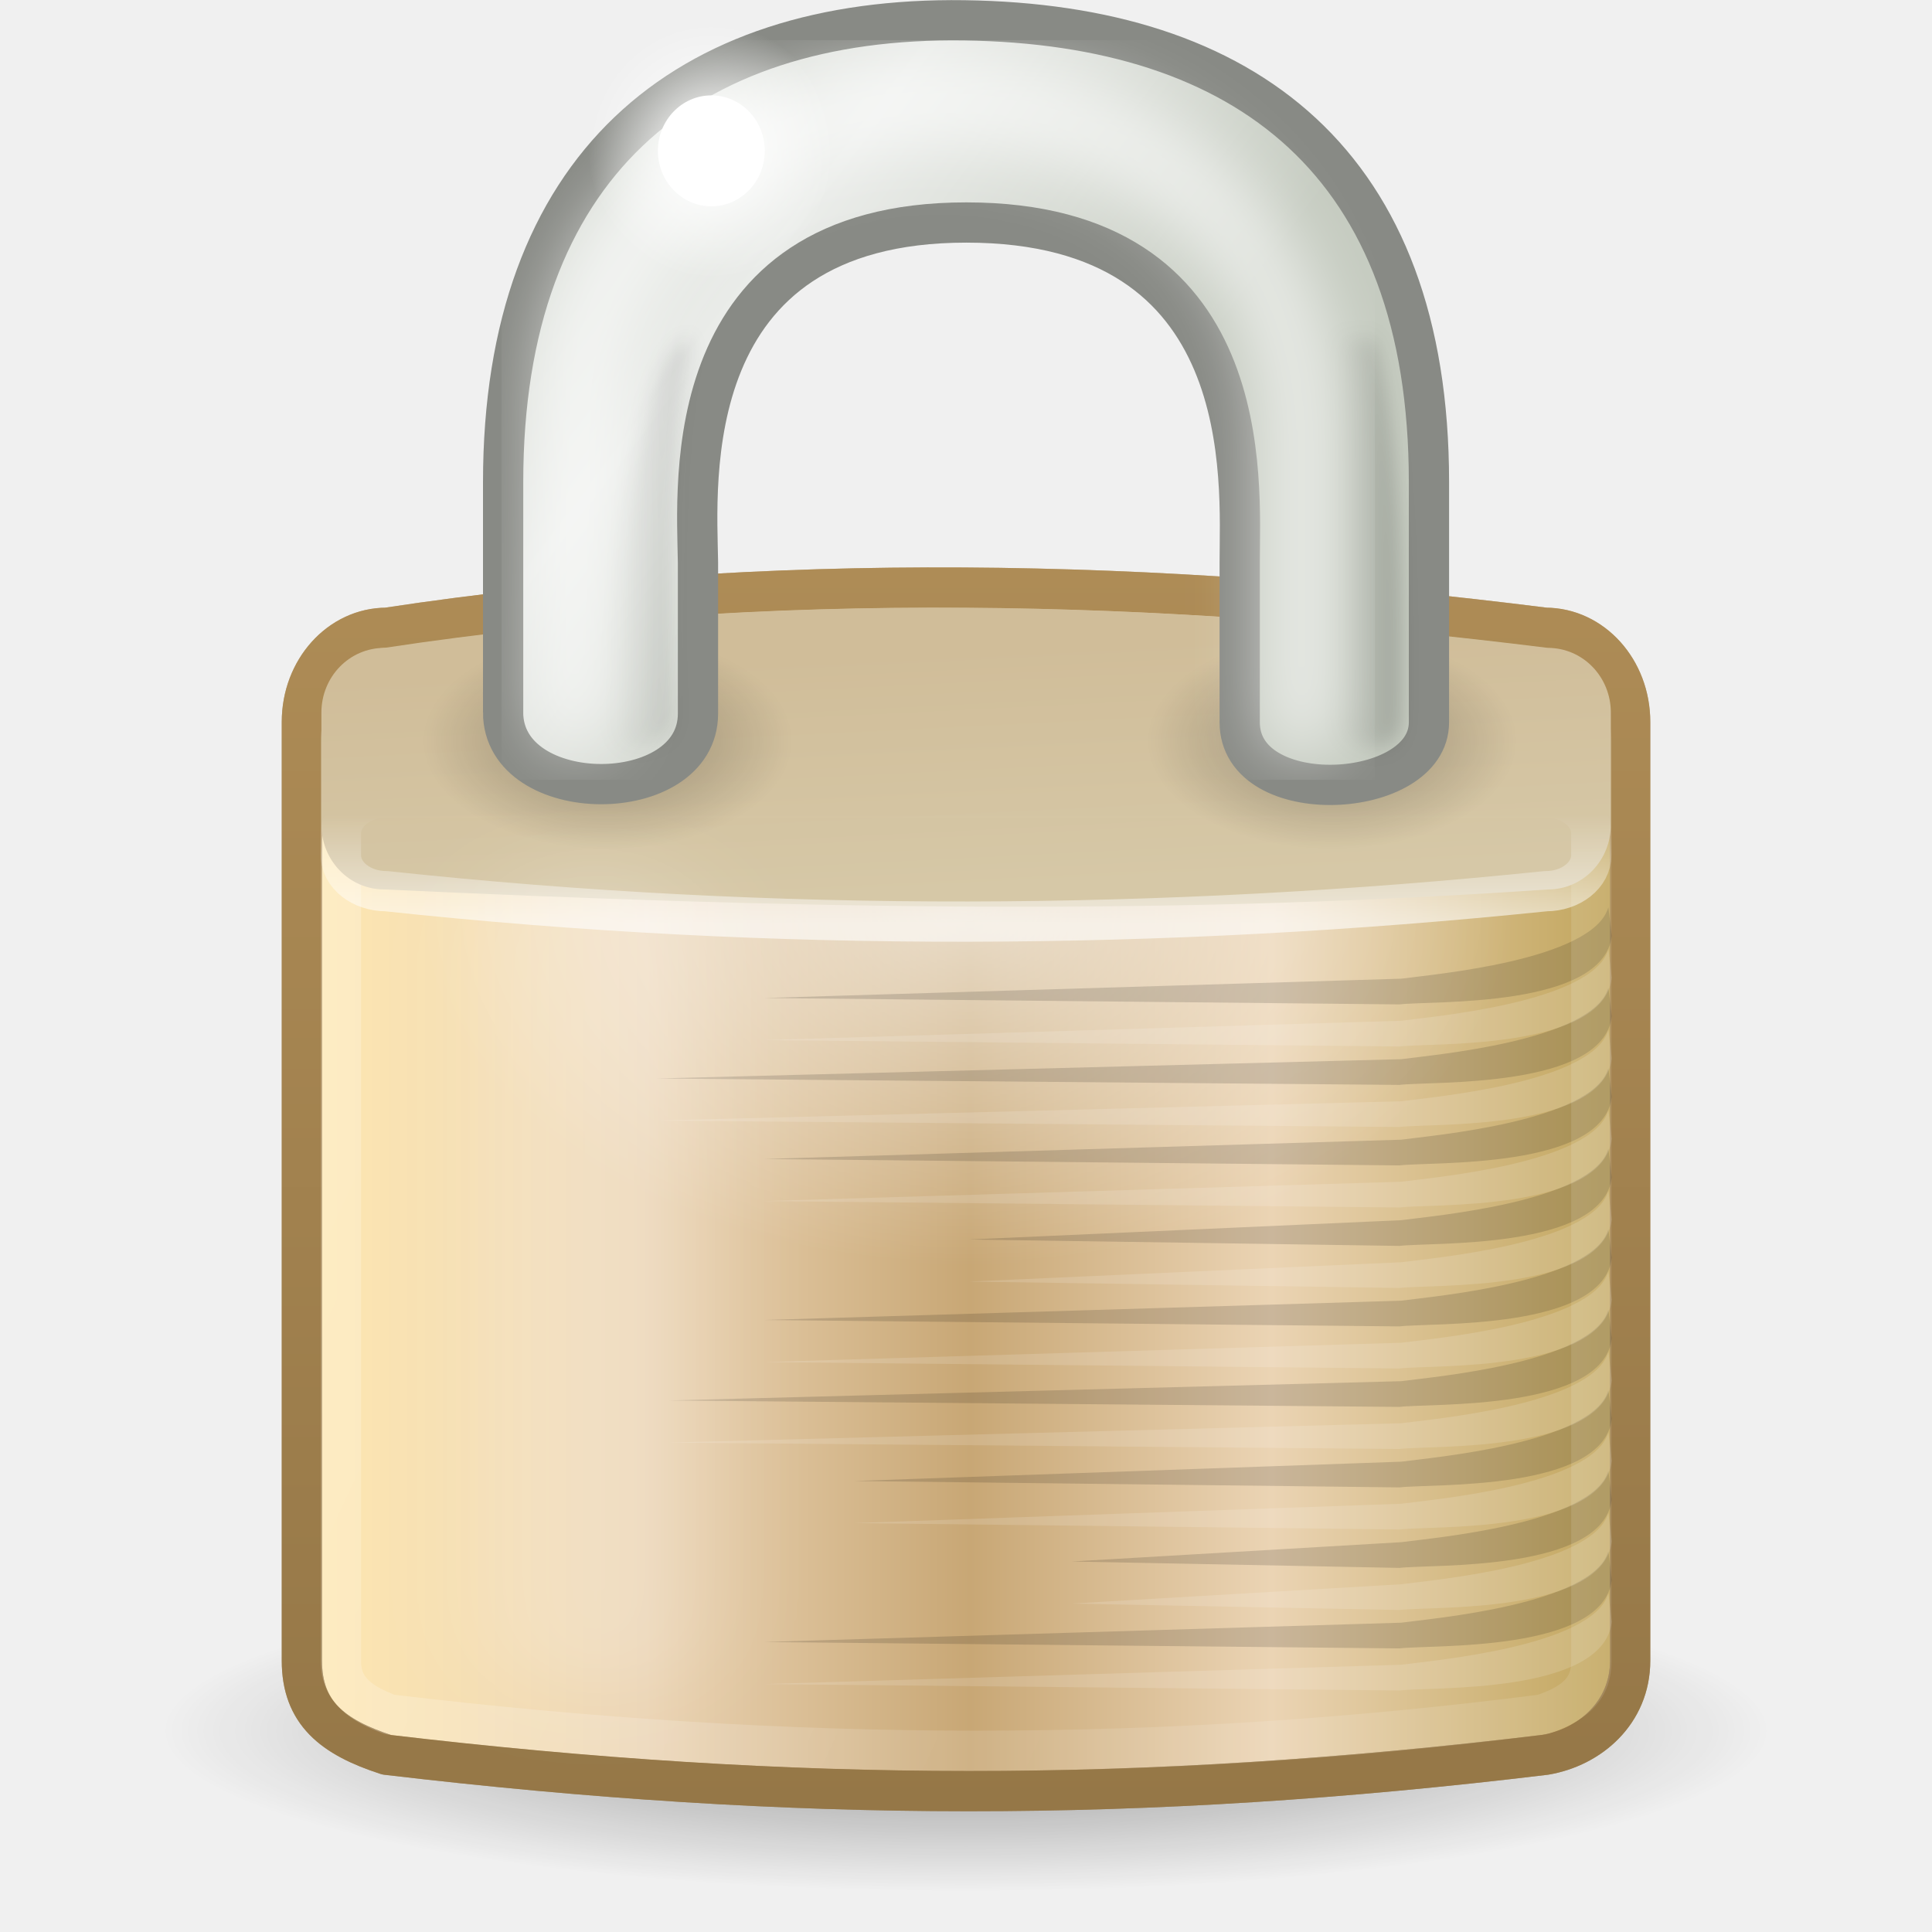
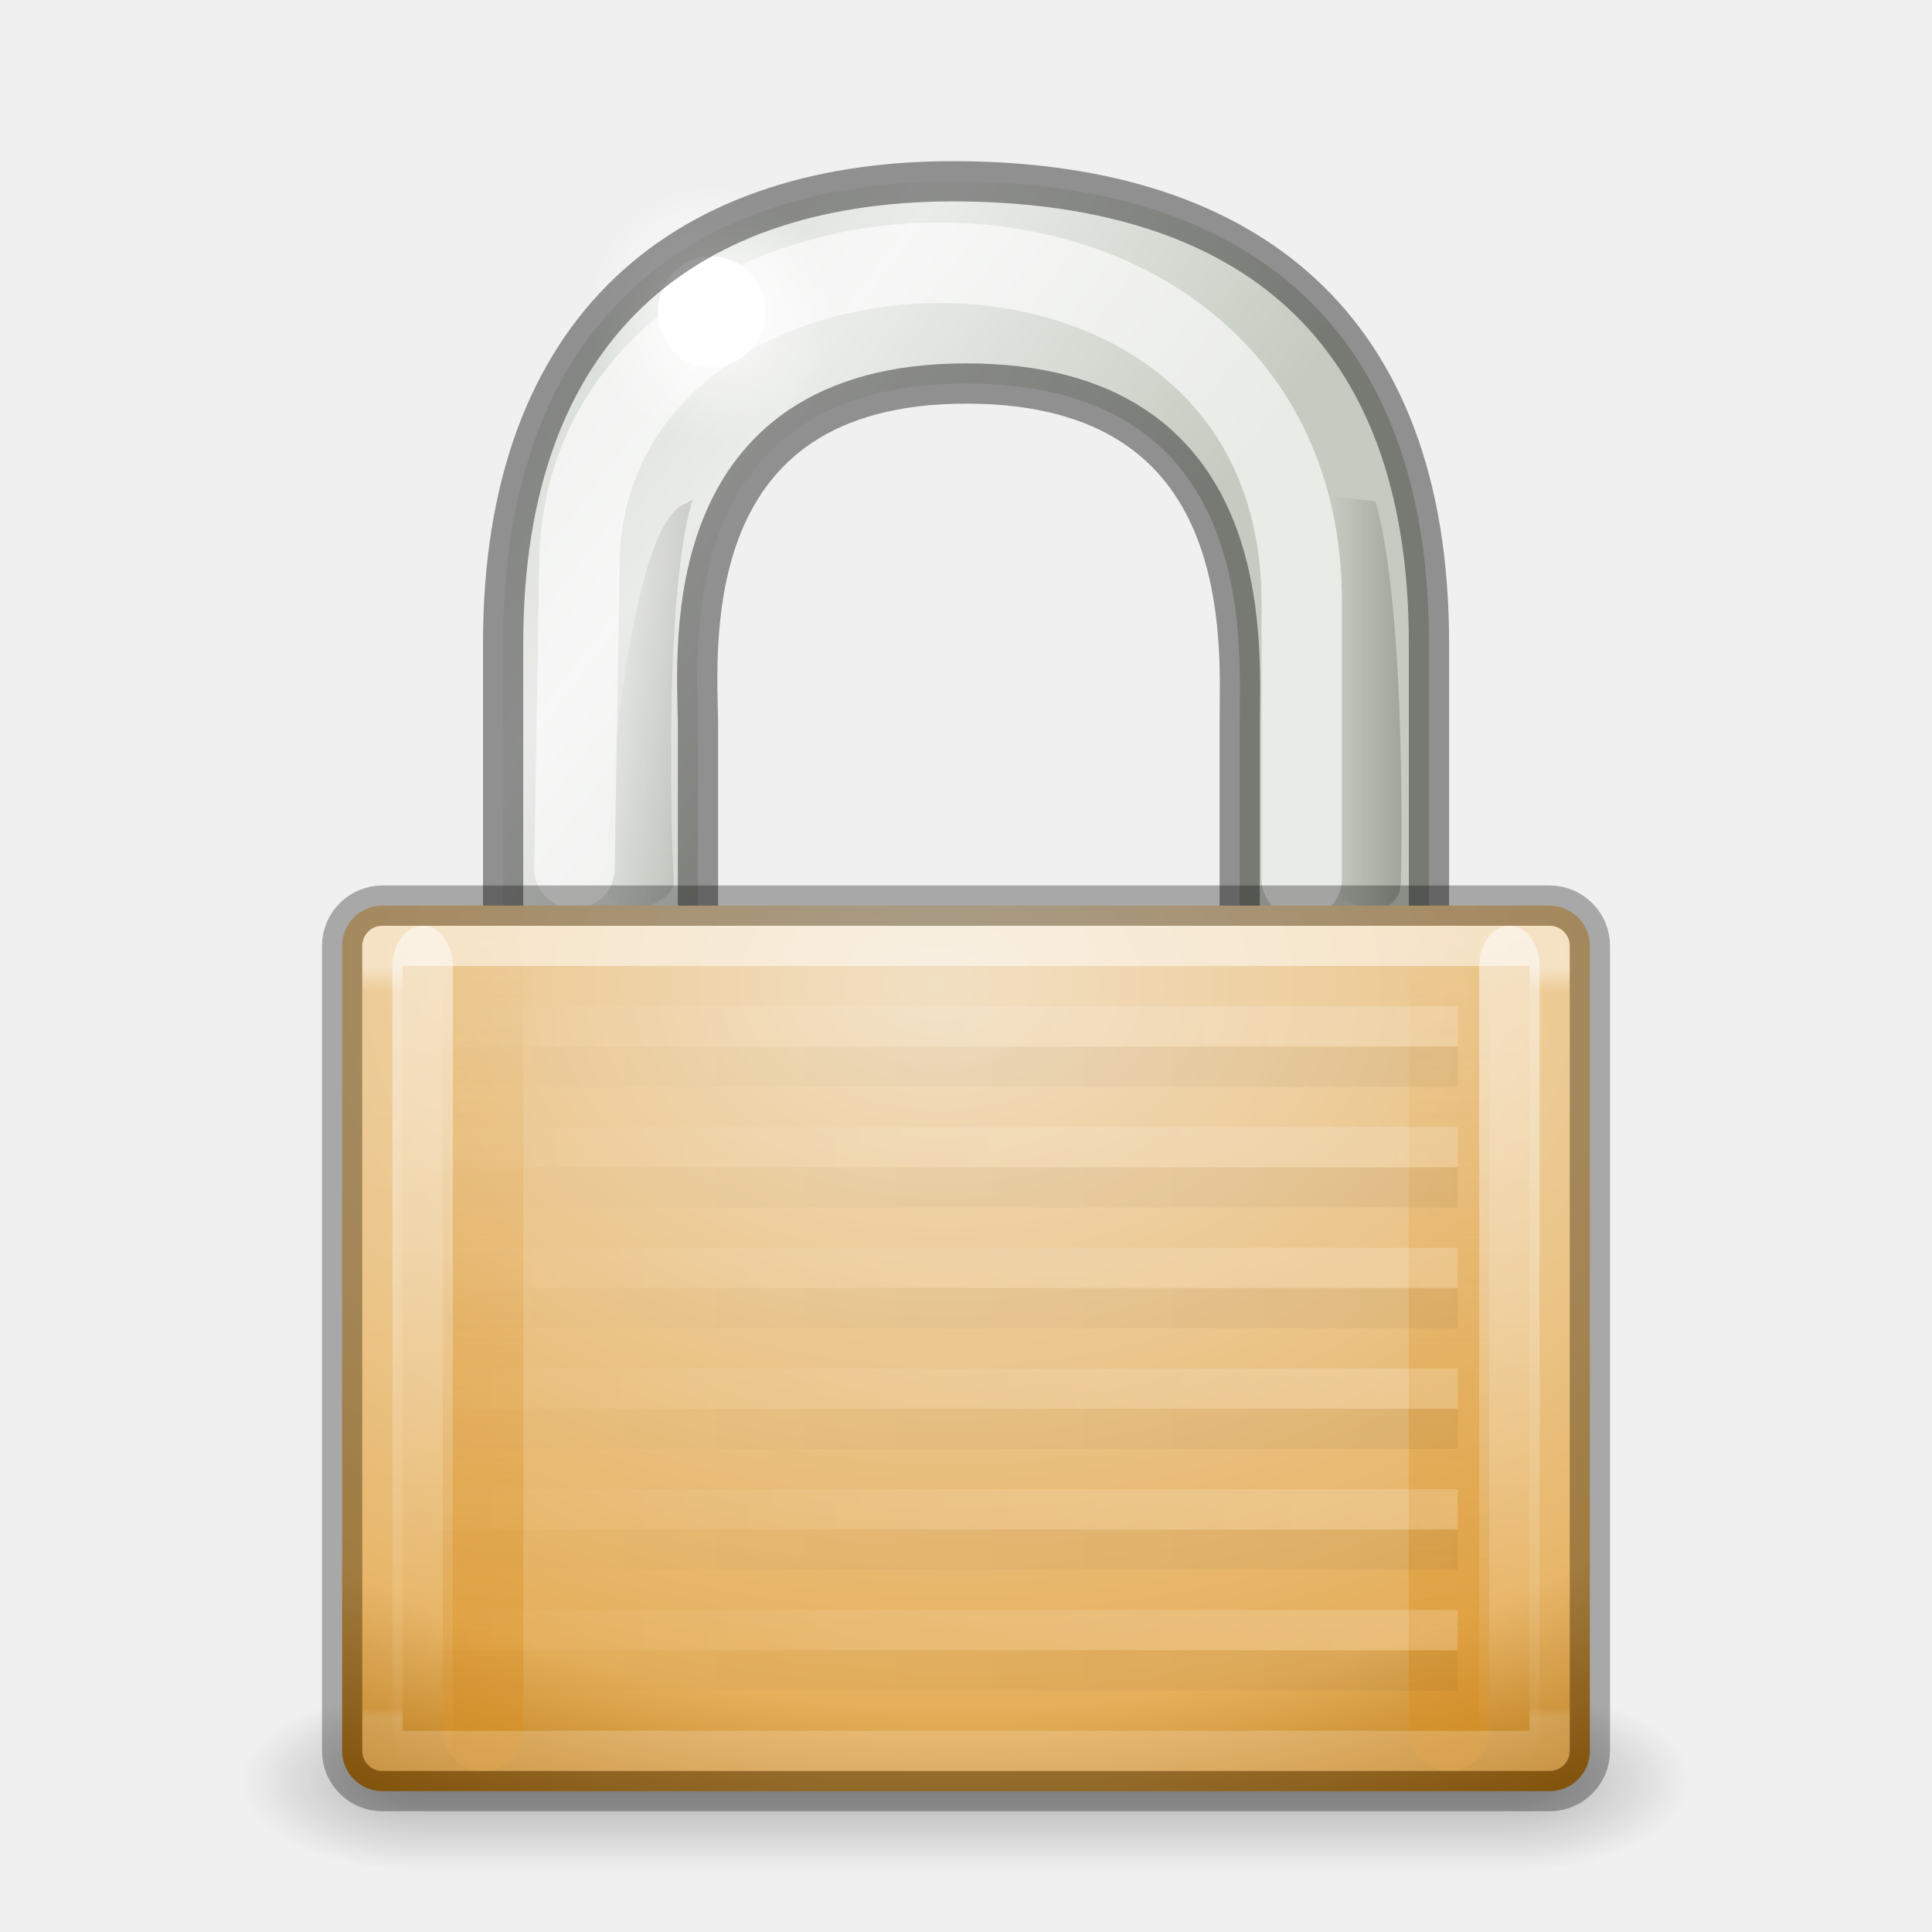
- <svg xmlns="http://www.w3.org/2000/svg" xmlns:xlink="http://www.w3.org/1999/xlink" version="1.0" width="48" height="48" id="svg3265">
-   <defs id="defs3267">
-     <linearGradient id="linearGradient3437">
-       <stop id="stop3439" style="stop-color:#000000;stop-opacity:1" offset="0" />
-       <stop id="stop3441" style="stop-color:#000000;stop-opacity:0" offset="1" />
+ <svg xmlns="http://www.w3.org/2000/svg" xmlns:xlink="http://www.w3.org/1999/xlink" width="48px" height="48px" id="svg4078" version="1.1">
+   <defs id="defs4080">
+     <linearGradient y2="27.5" x2="23.3" y1="27.5" x1="8.643" gradientTransform="matrix(-1.867169,0,0,1.500012,53.28583,-15.75043)" gradientUnits="userSpaceOnUse" id="linearGradient3888-76" xlink:href="#linearGradient6057-35" />
+     <linearGradient id="linearGradient6057-35">
+       <stop id="stop6059-0" style="stop-color:#ffffff;stop-opacity:1" offset="0" />
+       <stop id="stop6061-4" style="stop-color:#ffffff;stop-opacity:0" offset="1" />
    </linearGradient>
-     <linearGradient id="linearGradient3257">
-       <stop id="stop3259" style="stop-color:#957747;stop-opacity:1" offset="0" />
-       <stop id="stop3261" style="stop-color:#ae8c56;stop-opacity:1" offset="1" />
+     <linearGradient y2="27.5" x2="23.3" y1="27.5" x1="8.643" gradientTransform="matrix(-1.867169,0,0,1.500012,53.28583,-14.75043)" gradientUnits="userSpaceOnUse" id="linearGradient3927-6" xlink:href="#linearGradient3865-4" />
+     <linearGradient id="linearGradient3865-4">
+       <stop style="stop-color:#000000;stop-opacity:1;" offset="0" id="stop3867-110" />
+       <stop style="stop-color:#000000;stop-opacity:0;" offset="1" id="stop3869-96" />
    </linearGradient>
-     <linearGradient id="linearGradient2411">
-       <stop id="stop2413" style="stop-color:#fee7b1;stop-opacity:1" offset="0" />
-       <stop id="stop2419" style="stop-color:#ebd4b4;stop-opacity:1" offset="0.258" />
-       <stop id="stop2421" style="stop-color:#c8a775;stop-opacity:1" offset="0.508" />
-       <stop id="stop2423" style="stop-color:#ebd4b4;stop-opacity:1" offset="0.74" />
-       <stop id="stop2415" style="stop-color:#c2a65e;stop-opacity:1" offset="1" />
+     <linearGradient xlink:href="#linearGradient5443" id="linearGradient3059" gradientUnits="userSpaceOnUse" gradientTransform="matrix(1.526316,0,0,1.428571,-0.4210539,2.785713)" x1="21.771" y1="14.871" x2="21.771" y2="27.925" />
+     <linearGradient id="linearGradient5443">
+       <stop id="stop5445" style="stop-color:#ffffff;stop-opacity:1" offset="0" />
+       <stop id="stop5447" style="stop-color:#ffffff;stop-opacity:0.235" offset="0.033" />
+       <stop id="stop5449" style="stop-color:#ffffff;stop-opacity:0.157" offset="0.986" />
+       <stop id="stop5451" style="stop-color:#ffffff;stop-opacity:0.392" offset="1" />
    </linearGradient>
-     <linearGradient id="linearGradient9845">
-       <stop id="stop9847" style="stop-color:#ffffff;stop-opacity:1" offset="0" />
-       <stop id="stop9849" style="stop-color:#ffffff;stop-opacity:0.495" offset="1" />
+     <linearGradient xlink:href="#linearGradient3966-0-4-2" id="linearGradient3062" gradientUnits="userSpaceOnUse" gradientTransform="matrix(1.000008,0,0,1.400011,29.00023,-63.60015)" x1="9" y1="29" x2="9" y2="14" />
+     <linearGradient id="linearGradient3966-0-4-2">
+       <stop id="stop3968-8-0-1" style="stop-color:#ffffff;stop-opacity:1" offset="0" />
+       <stop id="stop3970-7-4-2" style="stop-color:#ffffff;stop-opacity:0" offset="1" />
    </linearGradient>
-     <linearGradient id="linearGradient5881">
-       <stop id="stop5883" style="stop-color:#d6c8a7;stop-opacity:1" offset="0" />
-       <stop id="stop5885" style="stop-color:#d0bd99;stop-opacity:1" offset="1" />
+     <linearGradient xlink:href="#linearGradient3966-0-4" id="linearGradient3065" gradientUnits="userSpaceOnUse" gradientTransform="matrix(1.000008,0,0,1.400011,2.000015,-63.60015)" x1="9" y1="29" x2="9" y2="14" />
+     <linearGradient id="linearGradient3966-0-4">
+       <stop id="stop3968-8-0" style="stop-color:#ffffff;stop-opacity:1" offset="0" />
+       <stop id="stop3970-7-4" style="stop-color:#ffffff;stop-opacity:0" offset="1" />
    </linearGradient>
-     <linearGradient id="linearGradient12071">
-       <stop id="stop12073" style="stop-color:#ffffff;stop-opacity:1" offset="0" />
-       <stop id="stop12075" style="stop-color:#ffffff;stop-opacity:0" offset="1" />
+     <linearGradient xlink:href="#linearGradient5475" id="linearGradient3068" gradientUnits="userSpaceOnUse" gradientTransform="matrix(1.333333,0,0,1.400011,4.666665,3.399684)" x1="24" y1="29" x2="24" y2="14" />
+     <linearGradient id="linearGradient5475">
+       <stop id="stop5477" style="stop-color:#d88f22;stop-opacity:1" offset="0" />
+       <stop id="stop5479" style="stop-color:#d88f22;stop-opacity:0" offset="1" />
    </linearGradient>
-     <filter x="-0.494" y="-0.082" width="1.988" height="1.165" color-interpolation-filters="sRGB" id="filter5957">
-       <feGaussianBlur id="feGaussianBlur5959" stdDeviation="0.699" />
-     </filter>
-     <linearGradient id="linearGradient6075">
-       <stop id="stop6077" style="stop-color:#000000;stop-opacity:1" offset="0" />
-       <stop id="stop6079" style="stop-color:#000000;stop-opacity:0" offset="1" />
+     <linearGradient xlink:href="#linearGradient5483" id="linearGradient3071" gradientUnits="userSpaceOnUse" gradientTransform="matrix(1.333333,0,0,1.400011,0.6666657,3.399684)" x1="9" y1="29" x2="9" y2="14" />
+     <linearGradient id="linearGradient5483">
+       <stop id="stop5485" style="stop-color:#d88f22;stop-opacity:1" offset="0" />
+       <stop id="stop5487" style="stop-color:#d88f22;stop-opacity:0" offset="1" />
    </linearGradient>
-     <filter x="-0.242" y="-0.048" width="1.485" height="1.095" color-interpolation-filters="sRGB" id="filter6251">
-       <feGaussianBlur id="feGaussianBlur6253" stdDeviation="0.244" />
-     </filter>
-     <linearGradient id="linearGradient6227">
-       <stop id="stop6229" style="stop-color:#000000;stop-opacity:1" offset="0" />
-       <stop id="stop6231" style="stop-color:#000000;stop-opacity:0" offset="1" />
+     <radialGradient xlink:href="#linearGradient5409" id="radialGradient3074" gradientUnits="userSpaceOnUse" gradientTransform="matrix(0,2.22619,-3.210056,0,60.49211,-12.89067)" cx="16.824" cy="11.368" fx="16.777" fy="11.597" r="10.5" />
+     <linearGradient id="linearGradient5409">
+       <stop id="stop5411" style="stop-color:#f2e0c4;stop-opacity:1" offset="0" />
+       <stop id="stop5559" style="stop-color:#e5af5b;stop-opacity:1" offset="0.765" />
+       <stop id="stop5413" style="stop-color:#af6900;stop-opacity:1" offset="1" />
    </linearGradient>
-     <linearGradient id="linearGradient10591">
-       <stop id="stop10593" style="stop-color:#cad0c6;stop-opacity:1" offset="0" />
-       <stop id="stop10599" style="stop-color:#eaece9;stop-opacity:1" offset="0.5" />
-       <stop id="stop10595" style="stop-color:#c5cbc0;stop-opacity:1" offset="1" />
+     <linearGradient xlink:href="#linearGradient3702-501-757" id="linearGradient3087" gradientUnits="userSpaceOnUse" gradientTransform="matrix(0.9642932,0,0,0.642862,0.8571496,16.28548)" x1="25.058" y1="47.028" x2="25.058" y2="39.999" />
+     <linearGradient id="linearGradient3702-501-757">
+       <stop id="stop2895" style="stop-color:#181818;stop-opacity:0" offset="0" />
+       <stop id="stop2897" style="stop-color:#181818;stop-opacity:1" offset="0.5" />
+       <stop id="stop2899" style="stop-color:#181818;stop-opacity:0" offset="1" />
    </linearGradient>
-     <filter color-interpolation-filters="sRGB" id="filter5745">
-       <feGaussianBlur id="feGaussianBlur5747" stdDeviation="0.836" />
-     </filter>
-     <linearGradient id="linearGradient6057">
-       <stop id="stop6059" style="stop-color:#ffffff;stop-opacity:1" offset="0" />
-       <stop id="stop6061" style="stop-color:#ffffff;stop-opacity:0" offset="1" />
+     <radialGradient xlink:href="#linearGradient3688-464-309" id="radialGradient3090" gradientUnits="userSpaceOnUse" gradientTransform="matrix(1.80342,0,0,0.9000068,-19.51083,-83.40027)" cx="4.993" cy="43.5" fx="4.993" fy="43.5" r="2.5" />
+     <linearGradient id="linearGradient3688-464-309">
+       <stop id="stop2889" style="stop-color:#181818;stop-opacity:1" offset="0" />
+       <stop id="stop2891" style="stop-color:#181818;stop-opacity:0" offset="1" />
    </linearGradient>
-     <linearGradient x1="10.651" y1="2.914" x2="27.192" y2="17.47" id="linearGradient3322" xlink:href="#linearGradient10591" gradientUnits="userSpaceOnUse" gradientTransform="translate(0,-1.926279)" />
-     <linearGradient x1="35.005" y1="14.85" x2="33.004" y2="14.85" id="linearGradient3324" xlink:href="#linearGradient6227" gradientUnits="userSpaceOnUse" gradientTransform="translate(1.682404,1.125)" />
-     <linearGradient x1="32.128" y1="13.789" x2="35.021" y2="13.789" id="linearGradient3326" xlink:href="#linearGradient6227" gradientUnits="userSpaceOnUse" gradientTransform="translate(-19.53283,1.743718)" />
-     <radialGradient cx="18.031" cy="6.281" r="3.182" fx="18.031" fy="6.281" id="radialGradient3328" xlink:href="#linearGradient6057" gradientUnits="userSpaceOnUse" />
-     <radialGradient cx="15.938" cy="20.312" r="3.312" fx="15.938" fy="20.312" id="radialGradient3339" xlink:href="#linearGradient6075" gradientUnits="userSpaceOnUse" gradientTransform="matrix(1.387097,0,0,0.8113208,10.9879,1.92967)" />
-     <radialGradient cx="15.938" cy="20.312" r="3.312" fx="15.938" fy="20.312" id="radialGradient3342" xlink:href="#linearGradient6075" gradientUnits="userSpaceOnUse" gradientTransform="matrix(1.387097,0,0,0.8113208,-7.012097,1.92967)" />
-     <linearGradient x1="21.942" y1="21.551" x2="21.942" y2="18.038" id="linearGradient3346" xlink:href="#linearGradient12071" gradientUnits="userSpaceOnUse" gradientTransform="matrix(0.9413543,0,0,0.7755502,1.410521,6.241423)" />
-     <linearGradient x1="24.875" y1="21" x2="24.75" y2="17" id="linearGradient3349" xlink:href="#linearGradient5881" gradientUnits="userSpaceOnUse" gradientTransform="matrix(0.9422167,0,0,1.5,1.389822,-9.402877)" />
-     <linearGradient x1="10.907" y1="25.002" x2="30.875" y2="36.127" id="linearGradient3352" xlink:href="#linearGradient9845" gradientUnits="userSpaceOnUse" gradientTransform="matrix(0.9405192,0,0,1.117614,1.4448,-5.997888)" />
-     <linearGradient x1="6.727" y1="32.162" x2="40.938" y2="32.162" id="linearGradient3365" xlink:href="#linearGradient2411" gradientUnits="userSpaceOnUse" gradientTransform="matrix(0.943025,0,0,1.129856,1.370338,-7.842014)" />
-     <linearGradient x1="22.015" y1="45" x2="22.015" y2="13.997" id="linearGradient3367" xlink:href="#linearGradient3257" gradientUnits="userSpaceOnUse" />
-     <radialGradient cx="24.454" cy="46.87" r="19.614" fx="24.454" fy="46.87" id="radialGradient3370" xlink:href="#linearGradient3437" gradientUnits="userSpaceOnUse" gradientTransform="matrix(1.019656,0,0,0.2039312,-0.935075,33.44175)" />
-     <radialGradient cx="24" cy="21.822" r="17" fx="24" fy="21.822" id="radialGradient3374" xlink:href="#linearGradient12071" gradientUnits="userSpaceOnUse" gradientTransform="matrix(3.5913266e-8,0.5232304,-0.7982339,5.4788839e-8,41.41938,9.968587)" />
-     <linearGradient x1="10.651" y1="2.914" x2="27.192" y2="17.47" id="linearGradient3443" xlink:href="#linearGradient10591" gradientUnits="userSpaceOnUse" gradientTransform="matrix(0.8563683,0,0,0.9968005,3.38807,-4.394763)" />
+     <radialGradient xlink:href="#linearGradient3688-166-749" id="radialGradient3093" gradientUnits="userSpaceOnUse" gradientTransform="matrix(1.80342,0,0,0.9000068,28.48954,5.099676)" cx="4.993" cy="43.5" fx="4.993" fy="43.5" r="2.5" />
+     <linearGradient id="linearGradient3688-166-749">
+       <stop id="stop2883" style="stop-color:#181818;stop-opacity:1" offset="0" />
+       <stop id="stop2885" style="stop-color:#181818;stop-opacity:0" offset="1" />
+     </linearGradient>
+     <radialGradient cx="18.031" cy="6.281" r="3.182" fx="18.031" fy="6.281" id="radialGradient3328" xlink:href="#linearGradient6057-31" gradientUnits="userSpaceOnUse" />
+     <linearGradient id="linearGradient6057-31">
+       <stop id="stop6059-15" style="stop-color:#ffffff;stop-opacity:1" offset="0" />
+       <stop id="stop6061-2" style="stop-color:#ffffff;stop-opacity:0" offset="1" />
+     </linearGradient>
+     <linearGradient x1="32.128" y1="13.789" x2="35.021" y2="13.789" id="linearGradient3326" xlink:href="#linearGradient6227-1" gradientUnits="userSpaceOnUse" gradientTransform="matrix(-0.8563683,0,0,0.9968005,45.00038,2.646753)" />
+     <linearGradient id="linearGradient6227-1">
+       <stop id="stop6229-8" style="stop-color:#000000;stop-opacity:1" offset="0" />
+       <stop id="stop6231-9" style="stop-color:#000000;stop-opacity:0" offset="1" />
+     </linearGradient>
+     <linearGradient x1="35.005" y1="14.85" x2="33.004" y2="14.85" id="linearGradient3324" xlink:href="#linearGradient6227-1" gradientUnits="userSpaceOnUse" gradientTransform="matrix(0.8563683,0,0,0.9968005,4.828827,2.646753)" />
+     <linearGradient id="linearGradient10591-4">
+       <stop id="stop10593-3" style="stop-color:#cad0c6;stop-opacity:1" offset="0" />
+       <stop id="stop10599-8" style="stop-color:#eaece9;stop-opacity:1" offset="0.5" />
+       <stop id="stop10595-4" style="stop-color:#c5cbc0;stop-opacity:1" offset="1" />
+     </linearGradient>
+     <linearGradient y2="17.47" x2="27.192" y1="2.914" x1="10.651" gradientTransform="matrix(0.8563683,0,0,0.9968005,3.38807,-0.3947636)" gradientUnits="userSpaceOnUse" id="linearGradient4076" xlink:href="#linearGradient10591-4" />
  </defs>
-   <path d="m 44,43 c 0,2.209 -8.954,4 -20,4 -11.046,0 -20,-1.791 -20,-4 0,-2.209 8.954,-4 20,-4 11.046,0 20,1.791 20,4 z" id="path3435" style="opacity:0.4;fill:url(#radialGradient3370);fill-opacity:1;stroke:none" />
-   <path d="m 9.608,15.597 c 9.507,-1.443 19.116,-1.219 28.785,0 1.168,0 2.108,1.044 2.108,2.34 l 0,23.32 c 0,1.296 -1.001,2.152 -2.108,2.34 -10.024,1.209 -18.62,1.199 -28.785,0 -1.35,-0.438 -2.108,-1.044 -2.108,-2.34 l 0,-23.32 c 0,-1.296 0.94,-2.34 2.108,-2.34 z" id="rect1314" style="fill:url(#linearGradient3365);fill-opacity:1;fill-rule:evenodd;stroke:url(#linearGradient3367);stroke-width:1;stroke-linecap:round;stroke-linejoin:round;stroke-miterlimit:4;stroke-opacity:1;stroke-dashoffset:0" />
-   <path d="m 9.608,15.597 c 9.507,-1.443 19.116,-1.219 28.785,0 1.168,0 2.108,1.044 2.108,2.34 l 0,23.32 c 0,1.296 -1.001,2.152 -2.108,2.34 -10.024,1.209 -18.62,1.199 -28.785,0 -1.35,-0.438 -2.108,-1.044 -2.108,-2.34 l 0,-23.32 c 0,-1.296 0.94,-2.34 2.108,-2.34 z" id="path3372" style="opacity:0.6;fill:url(#radialGradient3374);fill-opacity:1;fill-rule:evenodd;stroke:url(#linearGradient3367);stroke-width:1;stroke-linecap:round;stroke-linejoin:round;stroke-miterlimit:4;stroke-opacity:1;stroke-dashoffset:0" />
-   <g transform="matrix(0.9706771,0,0,1,-0.7507553,-1.902878)" id="g4695">
-     <path d="m 41.94,24.445 c -0.398,1.33 -4.534,1.67 -5.302,1.773 0,0 -16.309,0.48 -16.309,0.48 0,0 16.263,0.159 16.263,0.159 0.826,-0.097 5.219,0.103 5.436,-1.706 l -0.088,-0.707 z" id="path6193" style="opacity:0.141;fill:#000000;fill-opacity:1;fill-rule:evenodd;stroke:none;stroke-width:1;marker:none;visibility:visible;display:inline;overflow:visible;enable-background:accumulate" />
-     <path d="m 41.94,26.445 c -0.398,1.33 -4.534,1.67 -5.302,1.773 0,0 -19.059,0.48 -19.059,0.48 0,0 19.013,0.159 19.013,0.159 0.826,-0.097 5.219,0.103 5.436,-1.706 l -0.088,-0.707 z" id="path4678" style="opacity:0.141;fill:#000000;fill-opacity:1;fill-rule:evenodd;stroke:none;stroke-width:1;marker:none;visibility:visible;display:inline;overflow:visible;enable-background:accumulate" />
-     <path d="m 41.94,28.445 c -0.398,1.33 -4.534,1.67 -5.302,1.773 0,0 -16.309,0.48 -16.309,0.48 0,0 16.263,0.159 16.263,0.159 0.826,-0.097 5.219,0.103 5.436,-1.706 l -0.088,-0.707 z" id="path4680" style="opacity:0.141;fill:#000000;fill-opacity:1;fill-rule:evenodd;stroke:none;stroke-width:1;marker:none;visibility:visible;display:inline;overflow:visible;enable-background:accumulate" />
-     <path d="m 41.94,30.445 c -0.398,1.33 -4.534,1.67 -5.302,1.773 0,0 -11.059,0.48 -11.059,0.48 0,0 11.013,0.159 11.013,0.159 0.826,-0.097 5.219,0.103 5.436,-1.706 l -0.088,-0.707 z" id="path4682" style="opacity:0.141;fill:#000000;fill-opacity:1;fill-rule:evenodd;stroke:none;stroke-width:1;marker:none;visibility:visible;display:inline;overflow:visible;enable-background:accumulate" />
-     <path d="m 41.94,32.445 c -0.398,1.33 -4.534,1.67 -5.302,1.773 0,0 -16.309,0.48 -16.309,0.48 0,0 16.263,0.159 16.263,0.159 0.826,-0.097 5.219,0.103 5.436,-1.706 l -0.088,-0.707 z" id="path4684" style="opacity:0.141;fill:#000000;fill-opacity:1;fill-rule:evenodd;stroke:none;stroke-width:1;marker:none;visibility:visible;display:inline;overflow:visible;enable-background:accumulate" />
-     <path d="m 41.94,34.445 c -0.398,1.33 -4.534,1.67 -5.302,1.773 0,0 -18.746,0.48 -18.746,0.48 0,0 18.701,0.159 18.701,0.159 0.826,-0.097 5.219,0.103 5.436,-1.706 l -0.088,-0.707 z" id="path4686" style="opacity:0.141;fill:#000000;fill-opacity:1;fill-rule:evenodd;stroke:none;stroke-width:1;marker:none;visibility:visible;display:inline;overflow:visible;enable-background:accumulate" />
-     <path d="m 41.94,36.445 c -0.398,1.33 -4.534,1.67 -5.302,1.773 0,0 -13.996,0.48 -13.996,0.48 0,0 13.951,0.159 13.951,0.159 0.826,-0.097 5.219,0.103 5.436,-1.706 l -0.088,-0.707 z" id="path4688" style="opacity:0.141;fill:#000000;fill-opacity:1;fill-rule:evenodd;stroke:none;stroke-width:1;marker:none;visibility:visible;display:inline;overflow:visible;enable-background:accumulate" />
-     <path d="m 41.94,38.445 c -0.398,1.33 -4.534,1.67 -5.302,1.773 0,0 -8.434,0.48 -8.434,0.48 0,0 8.388,0.159 8.388,0.159 0.826,-0.097 5.219,0.103 5.436,-1.706 l -0.088,-0.707 z" id="path4690" style="opacity:0.141;fill:#000000;fill-opacity:1;fill-rule:evenodd;stroke:none;stroke-width:1;marker:none;visibility:visible;display:inline;overflow:visible;enable-background:accumulate" />
-     <path d="m 41.94,40.445 c -0.398,1.33 -4.534,1.67 -5.302,1.773 0,0 -16.309,0.48 -16.309,0.48 0,0 16.263,0.159 16.263,0.159 0.826,-0.097 5.219,0.103 5.436,-1.706 l -0.088,-0.707 z" id="path4692" style="opacity:0.141;fill:#000000;fill-opacity:1;fill-rule:evenodd;stroke:none;stroke-width:1;marker:none;visibility:visible;display:inline;overflow:visible;enable-background:accumulate" />
-   </g>
-   <path d="m 9.684,17.092 28.64,0 c 0.672,0 1.213,0.586 1.213,1.314 l 0,22.876 c 0,0.728 -0.48,1.064 -1.213,1.314 -9.365,1.204 -18.608,1.201 -28.64,0 -0.672,-0.25 -1.213,-0.586 -1.213,-1.314 l 0,-22.876 c 0,-0.728 0.541,-1.314 1.213,-1.314 z" id="rect6903" style="opacity:0.38;fill:none;stroke:url(#linearGradient3352);stroke-width:1;stroke-linecap:round;stroke-linejoin:round;stroke-miterlimit:4;stroke-opacity:0.601;stroke-dashoffset:0" />
-   <path d="m 9.546,16.097 c 9.638,-1.461 19.276,-1.201 28.914,0 0.865,0 1.561,0.717 1.561,1.608 l 0,2.785 c 0,0.891 -0.696,1.608 -1.561,1.608 -10.058,0.69 -19.312,0.444 -28.914,0 -0.865,0 -1.561,-0.717 -1.561,-1.608 l 0,-2.785 c 0,-0.891 0.696,-1.608 1.561,-1.608 z" id="rect1460" style="fill:url(#linearGradient3349);fill-opacity:1;fill-rule:evenodd;stroke:none;stroke-width:2;marker:none;visibility:visible;display:inline;overflow:visible" />
-   <path d="m 9.6,19.814 28.805,0 c 0.626,0 1.13,0.399 1.13,0.894 l 0,0.539 c 0,0.495 -0.504,0.894 -1.13,0.894 -9.512,0.978 -19.132,1.038 -28.805,0 -0.626,0 -1.13,-0.399 -1.13,-0.894 l 0,-0.539 c 0,-0.495 0.504,-0.894 1.13,-0.894 z" id="rect1593" style="opacity:0.6;fill:none;stroke:url(#linearGradient3346);stroke-width:1;stroke-linecap:round;stroke-linejoin:round;stroke-miterlimit:4;stroke-opacity:1;stroke-dashoffset:0;marker:none;visibility:visible;display:inline;overflow:visible" />
-   <rect width="2.828" height="16.971" rx="1.608" ry="1.608" x="14.594" y="23.226" transform="matrix(1.914439,0,0,1.228337,-15.85873,-7.206254)" id="rect5887" style="opacity:0.2;fill:#ffffff;fill-opacity:1;fill-rule:evenodd;stroke:none;stroke-width:1;marker:none;visibility:visible;display:inline;overflow:visible;filter:url(#filter5957);enable-background:accumulate" />
-   <path d="m 19.69,18.41 c 0,1.484 -2.057,2.688 -4.595,2.688 -2.538,0 -4.595,-1.203 -4.595,-2.688 0,-1.484 2.057,-2.688 4.595,-2.688 2.538,0 4.595,1.203 4.595,2.688 z" id="path6073" style="opacity:0.3;fill:url(#radialGradient3342);fill-opacity:1;fill-rule:evenodd;stroke:none;stroke-width:1;marker:none;visibility:visible;display:inline;overflow:visible;enable-background:accumulate" />
-   <path d="m 37.69,18.41 c 0,1.484 -2.057,2.688 -4.595,2.688 -2.538,0 -4.595,-1.203 -4.595,-2.688 0,-1.484 2.057,-2.688 4.595,-2.688 2.538,0 4.595,1.203 4.595,2.688 z" id="path6083" style="opacity:0.3;fill:url(#radialGradient3339);fill-opacity:1;fill-rule:evenodd;stroke:none;stroke-width:1;marker:none;visibility:visible;display:inline;overflow:visible;enable-background:accumulate" />
-   <path d="m 12.5,17.695 0,-5.716 C 12.5,4.134 17.002,0.407 23.958,0.505 30.952,0.603 35.502,4.042 35.502,11.979 l 0,5.966 c 0,1.948 -4.702,2.196 -4.702,0 l 0,-3.972 c 0,-1.994 0.487,-8.445 -6.793,-8.445 -7.22,0 -6.694,6.491 -6.666,8.437 l 0,3.764 c 0,2.347 -4.842,2.337 -4.842,-0.034 z" id="path2086" style="fill:url(#linearGradient3443);fill-opacity:1;fill-rule:evenodd;stroke:#888a85;stroke-width:1;stroke-linecap:butt;stroke-linejoin:miter;stroke-miterlimit:4;stroke-opacity:1;stroke-dasharray:none" />
-   <path d="m 34.687,10.837 1.264,0.125 c 0.927,2.823 0.736,9.51 0.736,9.51 -0.062,1.125 -2.031,0.531 -2,0 l 0,-9.635 z" transform="matrix(0.8563683,0,0,0.9968005,3.38807,-2.474647)" id="rect1345" style="opacity:0.182;fill:url(#linearGradient3324);fill-opacity:1;fill-rule:evenodd;stroke:none;filter:url(#filter6251)" />
-   <path d="m 12.927,11.544 0.372,0.169 c 1.72,1.055 2.174,9.378 2.174,9.378 -0.062,1.125 -2.031,0.531 -2,0 0,0 0.378,-6.871 -0.545,-9.547 z" transform="matrix(-0.8563683,0,0,0.9968005,28.27309,-3.091386)" id="path6332" style="opacity:0.141;fill:url(#linearGradient3326);fill-opacity:1;fill-rule:evenodd;stroke:none;filter:url(#filter6251)" />
-   <path d="m 13.877,17.722 0.125,-7.5 c 0,-9.876 18.688,-10.676 18.688,0.875 l 0,6.875" transform="matrix(0.9605048,0,0,0.9968005,0.9443375,-0.08738921)" id="path5675" style="opacity:0.624;fill:none;stroke:#ffffff;stroke-width:2.044;stroke-linecap:round;stroke-linejoin:miter;stroke-miterlimit:4;stroke-opacity:1;stroke-dasharray:none;stroke-dashoffset:0;marker:none;visibility:visible;display:inline;overflow:visible;filter:url(#filter5745);enable-background:accumulate" />
-   <g transform="matrix(0.9605048,0,0,0.9968005,0.3540496,-2.512812)" id="g6067">
-     <path d="m 21.213,6.281 c 4.41e-4,1.758 -1.424,3.183 -3.182,3.183 -1.758,0 -3.182,-1.425 -3.182,-3.183 -4.41e-4,-1.758 1.424,-3.183 3.182,-3.183 1.758,0 3.182,1.425 3.182,3.183 l 0,0 z" id="path6055" style="fill:url(#radialGradient3328);fill-opacity:1;fill-rule:evenodd;stroke:none;stroke-width:1;marker:none;visibility:visible;display:inline;overflow:visible;enable-background:accumulate" />
-     <path d="m 21.213,6.281 c 4.41e-4,1.758 -1.424,3.183 -3.182,3.183 -1.758,0 -3.182,-1.425 -3.182,-3.183 -4.41e-4,-1.758 1.424,-3.183 3.182,-3.183 1.758,0 3.182,1.425 3.182,3.183 l 0,0 z" transform="matrix(0.4343344,0,0,0.4343344,10.19964,3.552776)" id="path6065" style="fill:#ffffff;fill-opacity:1;fill-rule:evenodd;stroke:none;stroke-width:1;marker:none;visibility:visible;display:inline;overflow:visible;enable-background:accumulate" />
-   </g>
-   <g transform="matrix(0.9706771,0,0,1,-0.7507553,-0.857542)" id="g3380" style="fill:#ffffff">
-     <path d="m 41.94,24.445 c -0.398,1.33 -4.534,1.67 -5.302,1.773 0,0 -16.309,0.48 -16.309,0.48 0,0 16.263,0.159 16.263,0.159 0.826,-0.097 5.219,0.103 5.436,-1.706 l -0.088,-0.707 z" id="path3382" style="opacity:0.141;fill:#ffffff;fill-opacity:1;fill-rule:evenodd;stroke:none;stroke-width:1;marker:none;visibility:visible;display:inline;overflow:visible;enable-background:accumulate" />
-     <path d="m 41.94,26.445 c -0.398,1.33 -4.534,1.67 -5.302,1.773 0,0 -19.059,0.48 -19.059,0.48 0,0 19.013,0.159 19.013,0.159 0.826,-0.097 5.219,0.103 5.436,-1.706 l -0.088,-0.707 z" id="path3384" style="opacity:0.141;fill:#ffffff;fill-opacity:1;fill-rule:evenodd;stroke:none;stroke-width:1;marker:none;visibility:visible;display:inline;overflow:visible;enable-background:accumulate" />
-     <path d="m 41.94,28.445 c -0.398,1.33 -4.534,1.67 -5.302,1.773 0,0 -16.309,0.48 -16.309,0.48 0,0 16.263,0.159 16.263,0.159 0.826,-0.097 5.219,0.103 5.436,-1.706 l -0.088,-0.707 z" id="path3386" style="opacity:0.141;fill:#ffffff;fill-opacity:1;fill-rule:evenodd;stroke:none;stroke-width:1;marker:none;visibility:visible;display:inline;overflow:visible;enable-background:accumulate" />
-     <path d="m 41.94,30.445 c -0.398,1.33 -4.534,1.67 -5.302,1.773 0,0 -11.059,0.48 -11.059,0.48 0,0 11.013,0.159 11.013,0.159 0.826,-0.097 5.219,0.103 5.436,-1.706 l -0.088,-0.707 z" id="path3388" style="opacity:0.141;fill:#ffffff;fill-opacity:1;fill-rule:evenodd;stroke:none;stroke-width:1;marker:none;visibility:visible;display:inline;overflow:visible;enable-background:accumulate" />
-     <path d="m 41.94,32.445 c -0.398,1.33 -4.534,1.67 -5.302,1.773 0,0 -16.309,0.48 -16.309,0.48 0,0 16.263,0.159 16.263,0.159 0.826,-0.097 5.219,0.103 5.436,-1.706 l -0.088,-0.707 z" id="path3390" style="opacity:0.141;fill:#ffffff;fill-opacity:1;fill-rule:evenodd;stroke:none;stroke-width:1;marker:none;visibility:visible;display:inline;overflow:visible;enable-background:accumulate" />
-     <path d="m 41.94,34.445 c -0.398,1.33 -4.534,1.67 -5.302,1.773 0,0 -18.746,0.48 -18.746,0.48 0,0 18.701,0.159 18.701,0.159 0.826,-0.097 5.219,0.103 5.436,-1.706 l -0.088,-0.707 z" id="path3392" style="opacity:0.141;fill:#ffffff;fill-opacity:1;fill-rule:evenodd;stroke:none;stroke-width:1;marker:none;visibility:visible;display:inline;overflow:visible;enable-background:accumulate" />
-     <path d="m 41.94,36.445 c -0.398,1.33 -4.534,1.67 -5.302,1.773 0,0 -13.996,0.48 -13.996,0.48 0,0 13.951,0.159 13.951,0.159 0.826,-0.097 5.219,0.103 5.436,-1.706 l -0.088,-0.707 z" id="path3394" style="opacity:0.141;fill:#ffffff;fill-opacity:1;fill-rule:evenodd;stroke:none;stroke-width:1;marker:none;visibility:visible;display:inline;overflow:visible;enable-background:accumulate" />
-     <path d="m 41.94,38.445 c -0.398,1.33 -4.534,1.67 -5.302,1.773 0,0 -8.434,0.48 -8.434,0.48 0,0 8.388,0.159 8.388,0.159 0.826,-0.097 5.219,0.103 5.436,-1.706 l -0.088,-0.707 z" id="path3396" style="opacity:0.141;fill:#ffffff;fill-opacity:1;fill-rule:evenodd;stroke:none;stroke-width:1;marker:none;visibility:visible;display:inline;overflow:visible;enable-background:accumulate" />
-     <path d="m 41.94,40.445 c -0.398,1.33 -4.534,1.67 -5.302,1.773 0,0 -16.309,0.48 -16.309,0.48 0,0 16.263,0.159 16.263,0.159 0.826,-0.097 5.219,0.103 5.436,-1.706 l -0.088,-0.707 z" id="path3398" style="opacity:0.141;fill:#ffffff;fill-opacity:1;fill-rule:evenodd;stroke:none;stroke-width:1;marker:none;visibility:visible;display:inline;overflow:visible;enable-background:accumulate" />
+   <g id="layer1">
+     <path d="m 12.5,23.695 0,-7.716 C 12.5,8.134 17.002,4.407 23.958,4.505 30.952,4.603 35.502,8.042 35.502,15.979 l 0,7.966 -4.702,0 0,-5.972 c 0,-1.994 0.487,-8.445 -6.793,-8.445 -7.22,0 -6.694,6.491 -6.666,8.437 l 0,5.764 z" id="path2086-6" style="fill:url(#linearGradient4076);fill-opacity:1;fill-rule:evenodd;stroke:none" />
+     <path d="m 33.093,12.328 1.082,0.125 c 0.794,2.814 0.63,9.48 0.63,9.48 -0.054,1.121 -1.739,0.53 -1.713,0 l 0,-9.605 z" id="rect1345-3" style="opacity:0.182;fill:url(#linearGradient3324);fill-opacity:1;fill-rule:evenodd;stroke:none" />
+     <path d="m 17.203,12.416 -0.318,0.169 c -1.473,1.052 -1.861,9.348 -1.861,9.348 0.054,1.121 1.739,0.53 1.713,0 0,0 -0.324,-6.849 0.467,-9.516 z" id="path6332-4" style="opacity:0.141;fill:url(#linearGradient3326);fill-opacity:1;fill-rule:evenodd;stroke:none" />
+     <path d="M 14.273,21.578 14.393,14.102 c 0,-9.845 17.949,-10.642 17.949,0.872 l 0,6.853" id="path5675-7" style="opacity:0.624;fill:none;stroke:#ffffff;stroke-width:2;stroke-linecap:round;stroke-linejoin:miter;stroke-miterlimit:4;stroke-opacity:1;stroke-dasharray:none;stroke-dashoffset:0;marker:none;visibility:visible;display:inline;overflow:visible;enable-background:accumulate" />
+     <g transform="matrix(0.9605048,0,0,0.9968005,0.35405,1.487188)" id="g6067">
+       <path d="m 21.213,6.281 c 4.41e-4,1.758 -1.424,3.183 -3.182,3.183 -1.758,0 -3.182,-1.425 -3.182,-3.183 -4.41e-4,-1.758 1.424,-3.183 3.182,-3.183 1.758,0 3.182,1.425 3.182,3.183 l 0,0 z" id="path6055-4" style="fill:url(#radialGradient3328);fill-opacity:1;fill-rule:evenodd;stroke:none;stroke-width:1;marker:none;visibility:visible;display:inline;overflow:visible;enable-background:accumulate" />
+       <path d="m 21.213,6.281 c 4.41e-4,1.758 -1.424,3.183 -3.182,3.183 -1.758,0 -3.182,-1.425 -3.182,-3.183 -4.41e-4,-1.758 1.424,-3.183 3.182,-3.183 1.758,0 3.182,1.425 3.182,3.183 l 0,0 z" transform="matrix(0.4343344,0,0,0.4343344,10.19964,3.552776)" id="path6065-9" style="fill:#ffffff;fill-opacity:1;fill-rule:evenodd;stroke:none;stroke-width:1;marker:none;visibility:visible;display:inline;overflow:visible;enable-background:accumulate" />
+     </g>
+     <path d="m 12.5,23.695 0,-7.716 C 12.5,8.134 17.002,4.407 23.958,4.505 30.952,4.603 35.502,8.042 35.502,15.979 l 0,7.966 -4.702,0 0,-5.972 c 0,-1.994 0.487,-8.445 -6.793,-8.445 -7.22,0 -6.694,6.491 -6.666,8.437 l 0,5.764 z" id="path2086-6-4" style="opacity:0.4;fill:none;stroke:#000000;stroke-width:1;stroke-linecap:butt;stroke-linejoin:miter;stroke-miterlimit:4;stroke-opacity:1;stroke-dasharray:none" />
+     <rect style="opacity:0.3;fill:url(#radialGradient3093);fill-opacity:1;stroke:none" id="rect2801" y="42" x="37.5" height="4.5" width="4.5" />
+     <rect style="opacity:0.3;fill:url(#radialGradient3090);fill-opacity:1;stroke:none" id="rect3696" transform="scale(-1,-1)" y="-46.5" x="-10.5" height="4.5" width="4.5" />
+     <rect style="opacity:0.3;fill:url(#linearGradient3087);fill-opacity:1;stroke:none" id="rect3700" y="42" x="10.5" height="4.5" width="27" />
+     <rect style="color:#000000;fill:url(#radialGradient3074);fill-opacity:1;fill-rule:nonzero;stroke:none;stroke-width:1px;marker:none;visibility:visible;display:inline;overflow:visible;enable-background:accumulate" id="rect3186-2" y="22.5" x="8.5" ry="1" rx="1" height="22" width="31" />
+     <rect style="opacity:0.5;color:#000000;fill:url(#linearGradient3071);fill-opacity:1;fill-rule:nonzero;stroke:none;stroke-width:1px;marker:none;visibility:visible;display:inline;overflow:visible;enable-background:accumulate" id="rect5453" y="23" x="11" ry="1" rx="2" height="21" width="2" />
+     <rect style="opacity:0.5;color:#000000;fill:url(#linearGradient3068);fill-opacity:1;fill-rule:nonzero;stroke:none;stroke-width:1px;marker:none;visibility:visible;display:inline;overflow:visible;enable-background:accumulate" id="rect5453-6" y="23" x="35" ry="1" rx="2" height="21" width="2" />
+     <rect style="opacity:0.5;color:#000000;fill:url(#linearGradient3065);fill-opacity:1;fill-rule:nonzero;stroke:none;stroke-width:1px;marker:none;visibility:visible;display:inline;overflow:visible;enable-background:accumulate" id="rect5453-4" transform="scale(1,-1)" y="-44" x="9.75" ry="1" rx="2" height="21" width="1.5" />
+     <rect style="opacity:0.5;color:#000000;fill:url(#linearGradient3062);fill-opacity:1;fill-rule:nonzero;stroke:none;stroke-width:1px;marker:none;visibility:visible;display:inline;overflow:visible;enable-background:accumulate" id="rect5453-4-4" transform="scale(1,-1)" y="-44" x="36.75" ry="1" rx="2" height="21" width="1.5" />
+     <rect style="opacity:0.5;color:#000000;fill:none;stroke:url(#linearGradient3059);stroke-width:1px;stroke-linejoin:round;stroke-opacity:1;marker:none;visibility:visible;display:inline;overflow:visible;enable-background:accumulate" id="rect3186-3" y="23.5" x="9.5" height="20" width="29" />
+     <rect style="opacity:0.3;color:#000000;fill:none;stroke:#000000;stroke-width:1px;stroke-opacity:1;marker:none;visibility:visible;display:inline;overflow:visible;enable-background:accumulate" id="rect3186" y="22.5" x="8.5" ry="1" rx="1" height="22" width="31" />
+     <path id="path3863-6" style="opacity:0.05;fill:none;stroke:url(#linearGradient3927-6);stroke-width:1px;stroke-linecap:butt;stroke-linejoin:miter;stroke-opacity:1" d="m 10.714,26.5 25.5,0 m -25.5,3 25.5,0 m -25.5,3 25.5,0 m -25.5,3 25.5,0 m -25.5,3 25.5,0 M 10.714,41.5 l 25.5,0" />
+     <path id="path3863-3-5" style="opacity:0.2;fill:none;stroke:url(#linearGradient3888-76);stroke-width:1px;stroke-linecap:butt;stroke-linejoin:miter;stroke-opacity:1" d="m 10.714,25.5 25.5,0 m -25.5,3 25.5,0 m -25.5,3 25.5,0 m -25.5,3 25.5,0 m -25.5,3 25.5,0 M 10.714,40.5 l 25.5,0" />
  </g>
</svg>
